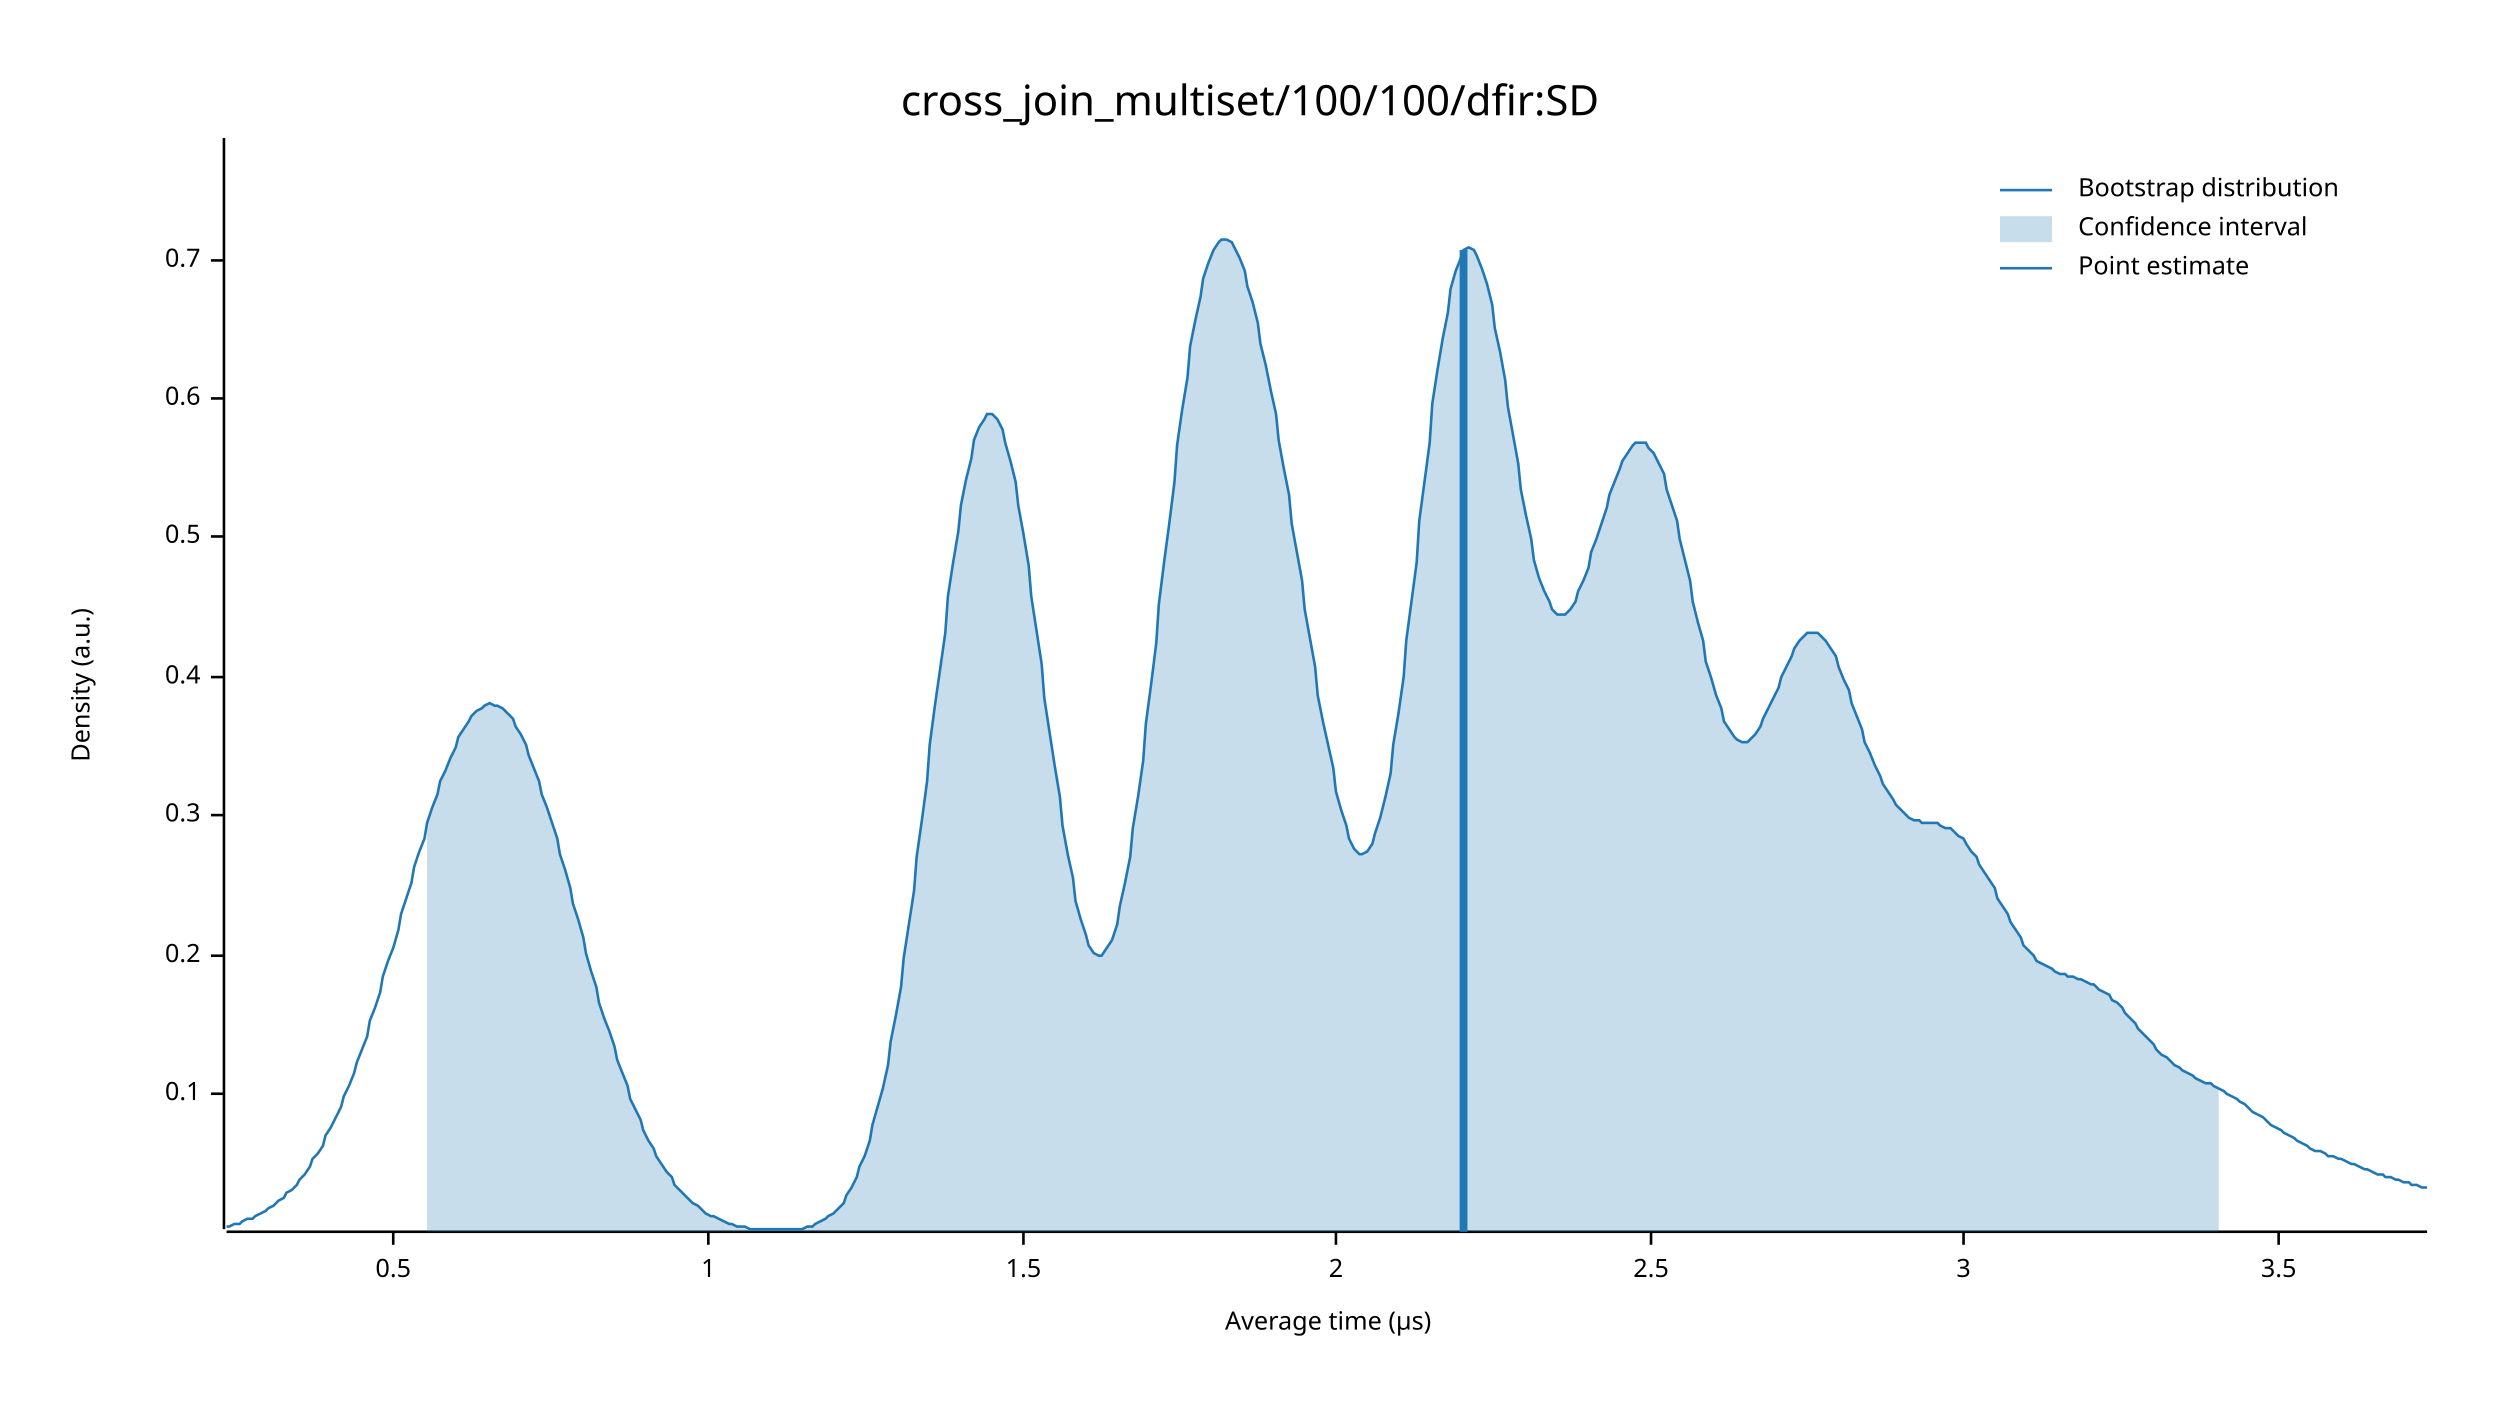
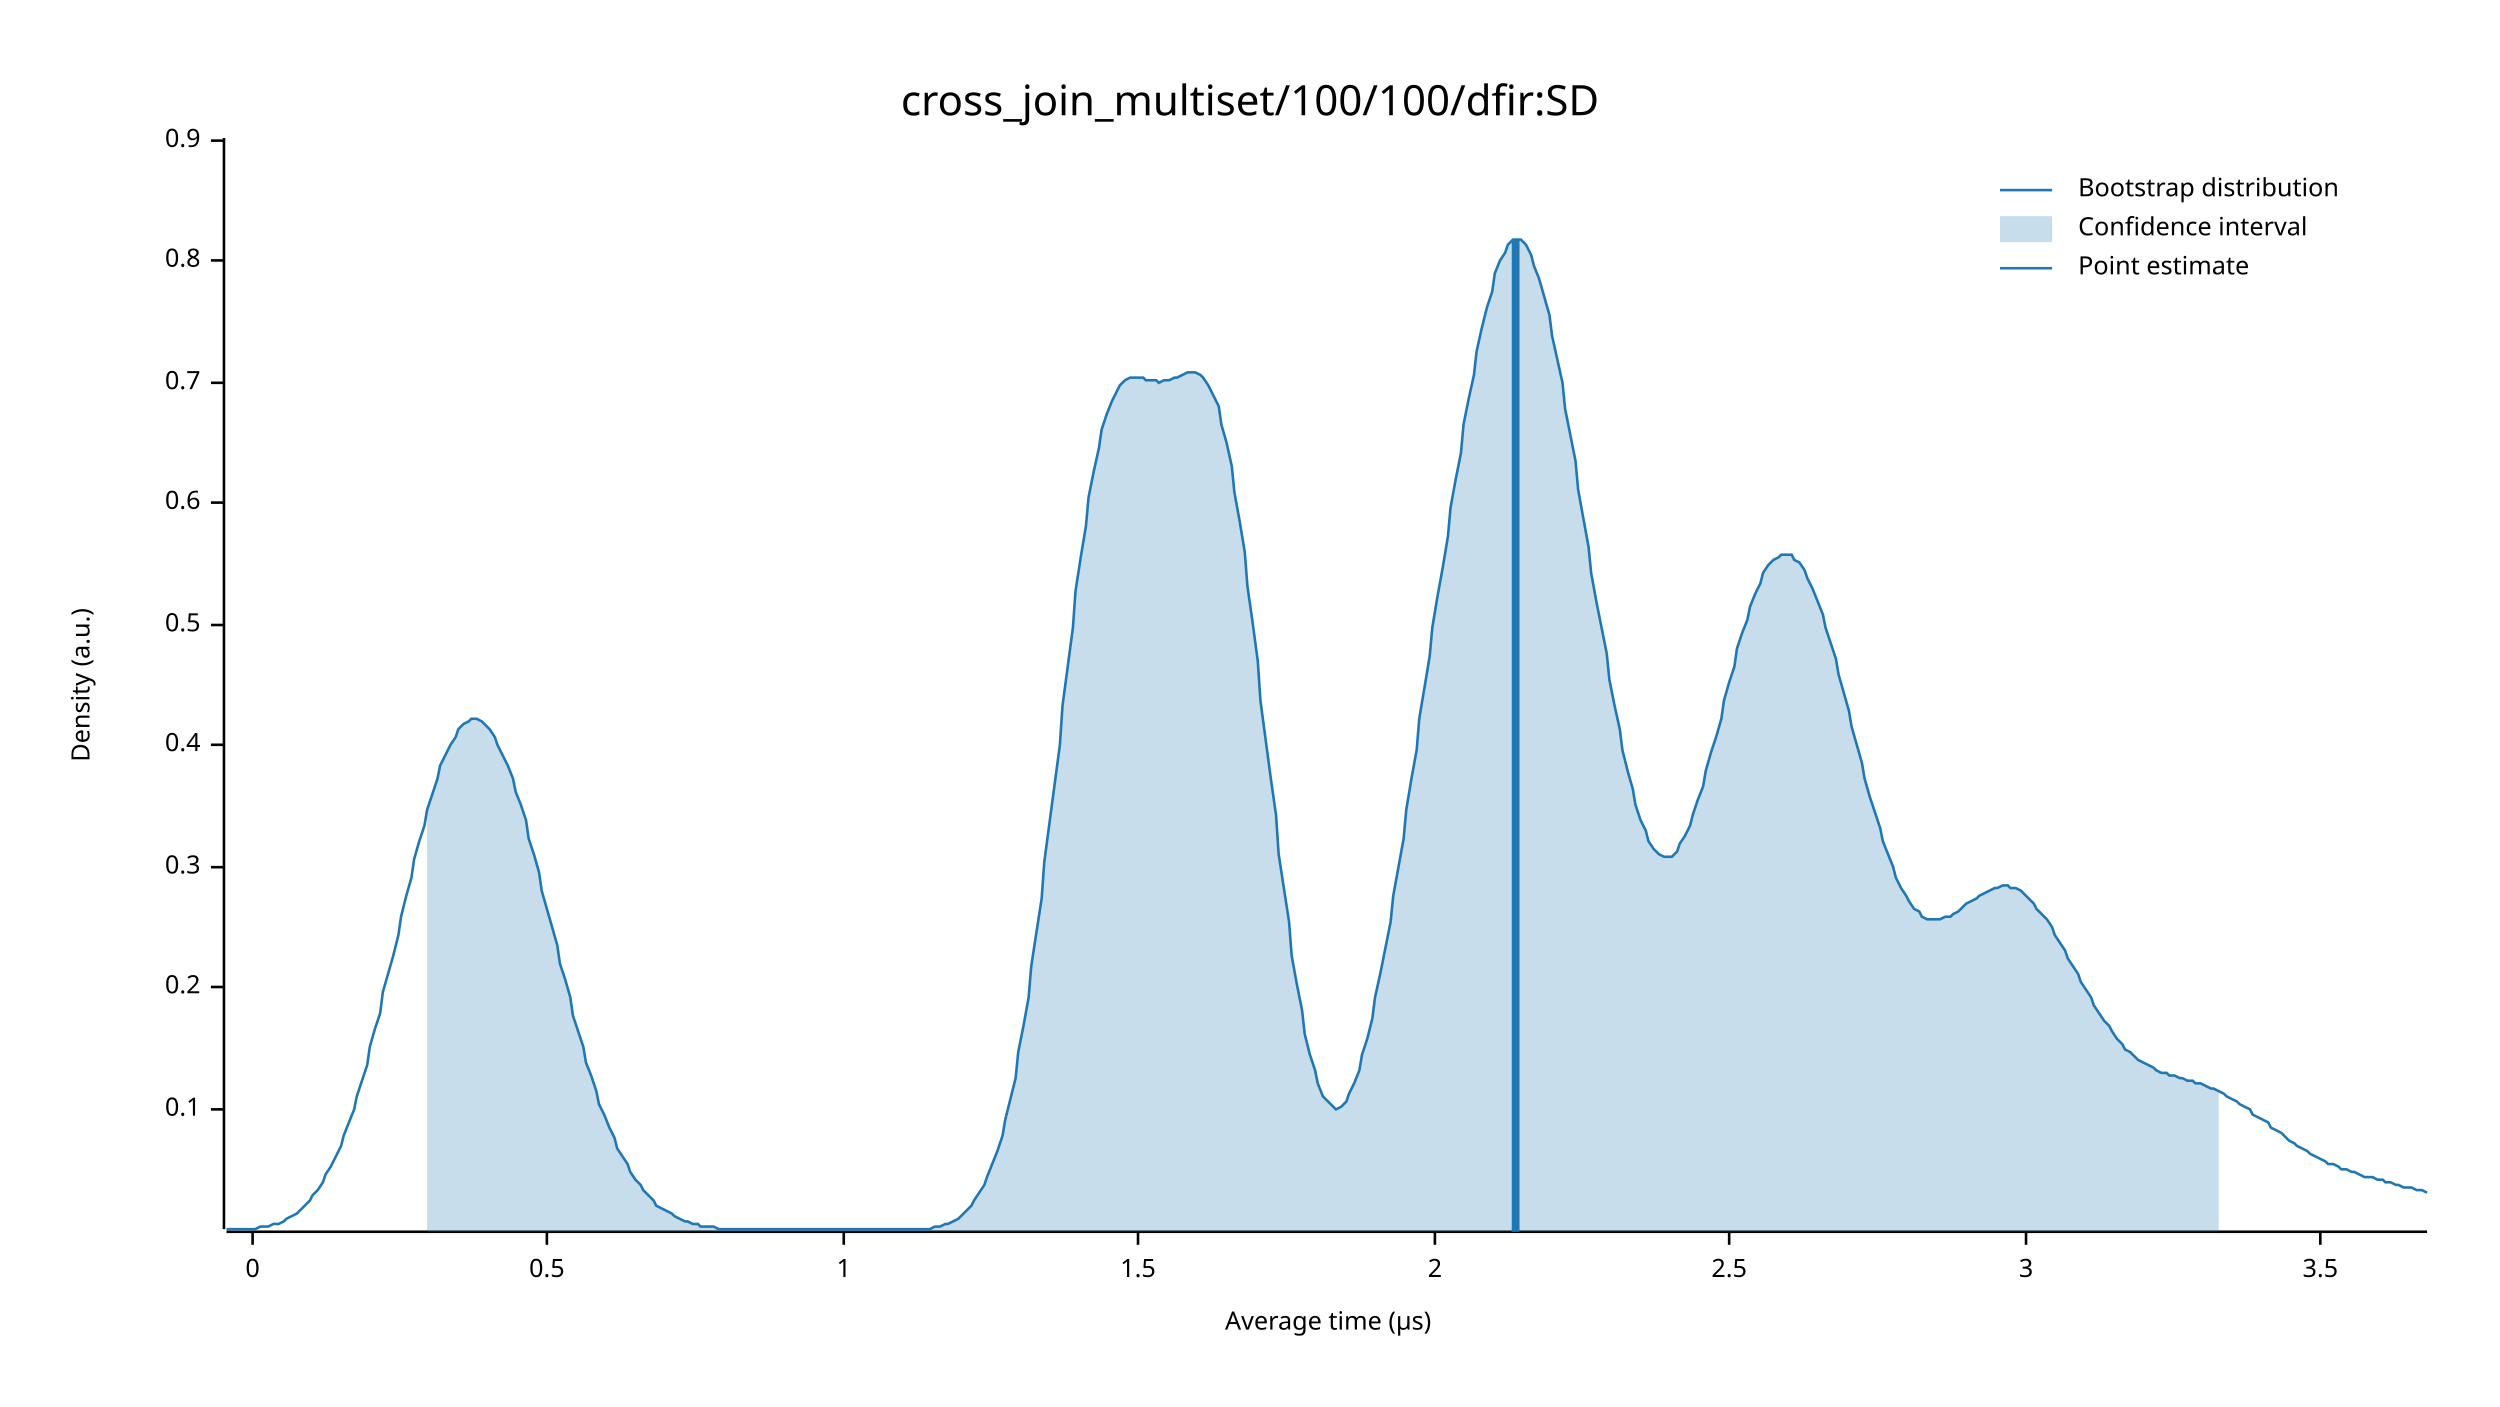
<svg xmlns="http://www.w3.org/2000/svg" width="960" height="540" viewBox="0 0 960 540">
  <text x="480" y="32" dy="0.76em" text-anchor="middle" font-family="sans-serif" font-size="16.129" opacity="1" fill="#000000">
cross_join_multiset/100/100/dfir:SD
</text>
  <text x="27" y="263" dy="0.76em" text-anchor="middle" font-family="sans-serif" font-size="9.677" opacity="1" fill="#000000" transform="rotate(270, 27, 263)">
Density (a.u.)
</text>
  <text x="510" y="513" dy="-0.5ex" text-anchor="middle" font-family="sans-serif" font-size="9.677" opacity="1" fill="#000000">
Average time (µs)
</text>
  <polyline fill="none" opacity="1" stroke="#000000" stroke-width="1" points="86,53 86,472 " />
-   <text x="77" y="420" dy="0.5ex" text-anchor="end" font-family="sans-serif" font-size="9.677" opacity="1" fill="#000000">
+   <text x="77" y="426" dy="0.5ex" text-anchor="end" font-family="sans-serif" font-size="9.677" opacity="1" fill="#000000">
0.1
</text>
-   <polyline fill="none" opacity="1" stroke="#000000" stroke-width="1" points="81,420 86,420 " />
-   <text x="77" y="367" dy="0.5ex" text-anchor="end" font-family="sans-serif" font-size="9.677" opacity="1" fill="#000000">
+   <polyline fill="none" opacity="1" stroke="#000000" stroke-width="1" points="81,426 86,426 " />
+   <text x="77" y="379" dy="0.5ex" text-anchor="end" font-family="sans-serif" font-size="9.677" opacity="1" fill="#000000">
0.2
</text>
-   <polyline fill="none" opacity="1" stroke="#000000" stroke-width="1" points="81,367 86,367 " />
-   <text x="77" y="313" dy="0.5ex" text-anchor="end" font-family="sans-serif" font-size="9.677" opacity="1" fill="#000000">
+   <polyline fill="none" opacity="1" stroke="#000000" stroke-width="1" points="81,379 86,379 " />
+   <text x="77" y="333" dy="0.5ex" text-anchor="end" font-family="sans-serif" font-size="9.677" opacity="1" fill="#000000">
0.3
</text>
-   <polyline fill="none" opacity="1" stroke="#000000" stroke-width="1" points="81,313 86,313 " />
-   <text x="77" y="260" dy="0.5ex" text-anchor="end" font-family="sans-serif" font-size="9.677" opacity="1" fill="#000000">
+   <polyline fill="none" opacity="1" stroke="#000000" stroke-width="1" points="81,333 86,333 " />
+   <text x="77" y="286" dy="0.5ex" text-anchor="end" font-family="sans-serif" font-size="9.677" opacity="1" fill="#000000">
0.4
</text>
-   <polyline fill="none" opacity="1" stroke="#000000" stroke-width="1" points="81,260 86,260 " />
-   <text x="77" y="206" dy="0.5ex" text-anchor="end" font-family="sans-serif" font-size="9.677" opacity="1" fill="#000000">
+   <polyline fill="none" opacity="1" stroke="#000000" stroke-width="1" points="81,286 86,286 " />
+   <text x="77" y="240" dy="0.5ex" text-anchor="end" font-family="sans-serif" font-size="9.677" opacity="1" fill="#000000">
0.5
</text>
-   <polyline fill="none" opacity="1" stroke="#000000" stroke-width="1" points="81,206 86,206 " />
-   <text x="77" y="153" dy="0.5ex" text-anchor="end" font-family="sans-serif" font-size="9.677" opacity="1" fill="#000000">
+   <polyline fill="none" opacity="1" stroke="#000000" stroke-width="1" points="81,240 86,240 " />
+   <text x="77" y="193" dy="0.5ex" text-anchor="end" font-family="sans-serif" font-size="9.677" opacity="1" fill="#000000">
0.6
</text>
-   <polyline fill="none" opacity="1" stroke="#000000" stroke-width="1" points="81,153 86,153 " />
-   <text x="77" y="100" dy="0.5ex" text-anchor="end" font-family="sans-serif" font-size="9.677" opacity="1" fill="#000000">
+   <polyline fill="none" opacity="1" stroke="#000000" stroke-width="1" points="81,193 86,193 " />
+   <text x="77" y="147" dy="0.5ex" text-anchor="end" font-family="sans-serif" font-size="9.677" opacity="1" fill="#000000">
0.7
</text>
+   <polyline fill="none" opacity="1" stroke="#000000" stroke-width="1" points="81,147 86,147 " />
+   <text x="77" y="100" dy="0.5ex" text-anchor="end" font-family="sans-serif" font-size="9.677" opacity="1" fill="#000000">
+ 0.8
+ </text>
  <polyline fill="none" opacity="1" stroke="#000000" stroke-width="1" points="81,100 86,100 " />
+   <text x="77" y="54" dy="0.5ex" text-anchor="end" font-family="sans-serif" font-size="9.677" opacity="1" fill="#000000">
+ 0.9
+ </text>
+   <polyline fill="none" opacity="1" stroke="#000000" stroke-width="1" points="81,54 86,54 " />
  <polyline fill="none" opacity="1" stroke="#000000" stroke-width="1" points="87,473 932,473 " />
-   <text x="151" y="483" dy="0.76em" text-anchor="middle" font-family="sans-serif" font-size="9.677" opacity="1" fill="#000000">
+   <text x="97" y="483" dy="0.76em" text-anchor="middle" font-family="sans-serif" font-size="9.677" opacity="1" fill="#000000">
+ 0
+ </text>
+   <polyline fill="none" opacity="1" stroke="#000000" stroke-width="1" points="97,473 97,478 " />
+   <text x="210" y="483" dy="0.76em" text-anchor="middle" font-family="sans-serif" font-size="9.677" opacity="1" fill="#000000">
0.5
</text>
-   <polyline fill="none" opacity="1" stroke="#000000" stroke-width="1" points="151,473 151,478 " />
-   <text x="272" y="483" dy="0.76em" text-anchor="middle" font-family="sans-serif" font-size="9.677" opacity="1" fill="#000000">
+   <polyline fill="none" opacity="1" stroke="#000000" stroke-width="1" points="210,473 210,478 " />
+   <text x="324" y="483" dy="0.76em" text-anchor="middle" font-family="sans-serif" font-size="9.677" opacity="1" fill="#000000">
1
</text>
-   <polyline fill="none" opacity="1" stroke="#000000" stroke-width="1" points="272,473 272,478 " />
-   <text x="393" y="483" dy="0.76em" text-anchor="middle" font-family="sans-serif" font-size="9.677" opacity="1" fill="#000000">
+   <polyline fill="none" opacity="1" stroke="#000000" stroke-width="1" points="324,473 324,478 " />
+   <text x="437" y="483" dy="0.76em" text-anchor="middle" font-family="sans-serif" font-size="9.677" opacity="1" fill="#000000">
1.5
</text>
-   <polyline fill="none" opacity="1" stroke="#000000" stroke-width="1" points="393,473 393,478 " />
-   <text x="513" y="483" dy="0.76em" text-anchor="middle" font-family="sans-serif" font-size="9.677" opacity="1" fill="#000000">
+   <polyline fill="none" opacity="1" stroke="#000000" stroke-width="1" points="437,473 437,478 " />
+   <text x="551" y="483" dy="0.76em" text-anchor="middle" font-family="sans-serif" font-size="9.677" opacity="1" fill="#000000">
2
</text>
-   <polyline fill="none" opacity="1" stroke="#000000" stroke-width="1" points="513,473 513,478 " />
-   <text x="634" y="483" dy="0.76em" text-anchor="middle" font-family="sans-serif" font-size="9.677" opacity="1" fill="#000000">
+   <polyline fill="none" opacity="1" stroke="#000000" stroke-width="1" points="551,473 551,478 " />
+   <text x="664" y="483" dy="0.76em" text-anchor="middle" font-family="sans-serif" font-size="9.677" opacity="1" fill="#000000">
2.5
</text>
-   <polyline fill="none" opacity="1" stroke="#000000" stroke-width="1" points="634,473 634,478 " />
-   <text x="754" y="483" dy="0.76em" text-anchor="middle" font-family="sans-serif" font-size="9.677" opacity="1" fill="#000000">
+   <polyline fill="none" opacity="1" stroke="#000000" stroke-width="1" points="664,473 664,478 " />
+   <text x="778" y="483" dy="0.76em" text-anchor="middle" font-family="sans-serif" font-size="9.677" opacity="1" fill="#000000">
3
</text>
-   <polyline fill="none" opacity="1" stroke="#000000" stroke-width="1" points="754,473 754,478 " />
-   <text x="875" y="483" dy="0.76em" text-anchor="middle" font-family="sans-serif" font-size="9.677" opacity="1" fill="#000000">
+   <polyline fill="none" opacity="1" stroke="#000000" stroke-width="1" points="778,473 778,478 " />
+   <text x="891" y="483" dy="0.76em" text-anchor="middle" font-family="sans-serif" font-size="9.677" opacity="1" fill="#000000">
3.5
</text>
-   <polyline fill="none" opacity="1" stroke="#000000" stroke-width="1" points="875,473 875,478 " />
-   <polyline fill="none" opacity="1" stroke="#1F78B4" stroke-width="1" points="87,471 88,471 90,470 92,470 93,469 95,468 97,468 98,467 100,466 102,465 103,464 105,463 107,461 109,460 110,458 112,457 114,455 115,453 117,451 119,448 120,445 122,443 124,440 125,436 127,433 129,429 131,425 132,421 134,417 136,412 137,408 139,403 141,398 142,392 144,387 146,381 147,375 149,369 151,364 153,357 154,351 156,345 158,339 159,333 161,327 163,322 164,316 166,310 168,305 169,300 171,296 173,291 175,287 176,283 178,280 180,277 181,275 183,273 185,272 186,271 188,270 190,271 191,271 193,272 195,274 197,276 198,279 200,282 202,286 203,290 205,295 207,300 208,305 210,310 212,316 214,322 215,328 217,334 219,341 220,347 222,353 224,360 225,366 227,373 229,379 230,385 232,391 234,396 236,402 237,407 239,412 241,417 242,422 244,426 246,430 247,434 249,438 251,441 252,444 254,447 256,450 258,452 259,455 261,457 263,459 264,460 266,462 268,463 269,464 271,466 273,467 274,467 276,468 278,469 280,470 281,470 283,471 285,471 286,471 288,472 290,472 291,472 293,472 295,472 296,472 298,472 300,472 302,472 303,472 305,472 307,472 308,472 310,471 312,471 313,470 315,469 317,468 318,467 320,466 322,464 324,462 325,459 327,456 329,452 330,448 332,444 334,438 335,432 337,425 339,418 341,409 342,400 344,390 346,379 347,368 349,355 351,342 352,329 354,315 356,300 357,286 359,271 361,257 363,243 364,229 366,216 368,204 369,194 371,184 373,176 374,169 376,164 378,161 379,159 381,159 383,161 385,165 386,170 388,177 390,185 391,194 393,205 395,217 396,229 398,242 400,255 401,268 403,281 405,294 407,306 408,317 410,328 412,337 413,346 415,353 417,359 418,363 420,366 422,367 423,367 425,364 427,361 429,355 430,348 432,339 434,329 435,318 437,306 439,292 440,278 442,263 444,247 445,232 447,216 449,201 451,185 452,171 454,157 456,145 457,133 459,123 461,114 462,107 464,101 466,96 468,93 469,92 471,92 473,93 474,95 476,99 478,104 479,110 481,116 483,124 484,132 486,140 488,150 490,159 491,169 493,180 495,190 496,201 498,212 500,223 501,234 503,245 505,256 506,267 508,277 510,286 512,295 513,304 515,311 517,317 518,322 520,326 522,328 523,328 525,327 527,324 528,320 530,314 532,306 534,297 535,286 537,274 539,260 540,246 542,231 544,216 545,200 547,185 549,170 550,155 552,142 554,130 556,120 557,111 559,104 561,99 562,96 564,95 566,96 567,98 569,103 571,109 573,117 574,126 576,135 578,146 579,156 581,167 583,178 584,188 586,198 588,207 589,215 591,222 593,227 595,231 596,234 598,236 600,236 601,236 603,234 605,231 606,227 608,223 610,218 611,212 613,207 615,201 617,195 618,190 620,185 622,180 623,177 625,174 627,171 628,170 630,170 632,170 633,172 635,174 637,178 639,182 640,188 642,194 644,200 645,207 647,215 649,223 650,231 652,239 654,246 655,254 657,260 659,267 661,272 662,277 664,280 666,283 667,284 669,285 671,285 672,284 674,282 676,279 677,276 679,272 681,268 683,264 684,260 686,256 688,252 689,249 691,246 693,244 694,243 696,243 698,243 700,245 701,246 703,249 705,252 706,256 708,261 710,265 711,270 713,275 715,280 716,285 718,289 720,294 722,298 723,301 725,304 727,307 728,309 730,311 732,313 733,314 735,315 737,315 738,316 740,316 742,316 744,316 745,317 747,318 749,318 750,319 752,321 754,322 755,324 757,327 759,329 760,332 762,335 764,338 766,341 767,345 769,348 771,351 772,354 774,357 776,360 777,363 779,365 781,367 782,369 784,370 786,371 788,372 789,373 791,374 793,374 794,375 796,375 798,376 799,376 801,377 803,378 804,378 806,380 808,381 810,382 811,384 813,385 815,387 816,389 818,391 820,393 821,395 823,397 825,399 827,401 828,403 830,405 832,406 833,407 835,409 837,410 838,411 840,412 842,413 843,414 845,415 847,416 849,416 850,417 852,418 854,419 855,420 857,421 859,422 860,423 862,424 864,426 865,427 867,428 869,429 871,431 872,432 874,433 876,434 877,435 879,436 881,437 882,438 884,439 886,440 887,441 889,442 891,442 893,443 894,444 896,444 898,445 899,445 901,446 903,447 904,447 906,448 908,449 909,449 911,450 913,451 915,451 916,452 918,452 920,453 921,453 923,454 925,454 926,455 928,455 930,456 932,456 " />
-   <polygon opacity="0.25" fill="#1F78B4" points="164,316 166,310 168,305 169,300 171,296 173,291 175,287 176,283 178,280 180,277 181,275 183,273 185,272 186,271 188,270 190,271 191,271 193,272 195,274 197,276 198,279 200,282 202,286 203,290 205,295 207,300 208,305 210,310 212,316 214,322 215,328 217,334 219,341 220,347 222,353 224,360 225,366 227,373 229,379 230,385 232,391 234,396 236,402 237,407 239,412 241,417 242,422 244,426 246,430 247,434 249,438 251,441 252,444 254,447 256,450 258,452 259,455 261,457 263,459 264,460 266,462 268,463 269,464 271,466 273,467 274,467 276,468 278,469 280,470 281,470 283,471 285,471 286,471 288,472 290,472 291,472 293,472 295,472 296,472 298,472 300,472 302,472 303,472 305,472 307,472 308,472 310,471 312,471 313,470 315,469 317,468 318,467 320,466 322,464 324,462 325,459 327,456 329,452 330,448 332,444 334,438 335,432 337,425 339,418 341,409 342,400 344,390 346,379 347,368 349,355 351,342 352,329 354,315 356,300 357,286 359,271 361,257 363,243 364,229 366,216 368,204 369,194 371,184 373,176 374,169 376,164 378,161 379,159 381,159 383,161 385,165 386,170 388,177 390,185 391,194 393,205 395,217 396,229 398,242 400,255 401,268 403,281 405,294 407,306 408,317 410,328 412,337 413,346 415,353 417,359 418,363 420,366 422,367 423,367 425,364 427,361 429,355 430,348 432,339 434,329 435,318 437,306 439,292 440,278 442,263 444,247 445,232 447,216 449,201 451,185 452,171 454,157 456,145 457,133 459,123 461,114 462,107 464,101 466,96 468,93 469,92 471,92 473,93 474,95 476,99 478,104 479,110 481,116 483,124 484,132 486,140 488,150 490,159 491,169 493,180 495,190 496,201 498,212 500,223 501,234 503,245 505,256 506,267 508,277 510,286 512,295 513,304 515,311 517,317 518,322 520,326 522,328 523,328 525,327 527,324 528,320 530,314 532,306 534,297 535,286 537,274 539,260 540,246 542,231 544,216 545,200 547,185 549,170 550,155 552,142 554,130 556,120 557,111 559,104 561,99 562,96 564,95 566,96 567,98 569,103 571,109 573,117 574,126 576,135 578,146 579,156 581,167 583,178 584,188 586,198 588,207 589,215 591,222 593,227 595,231 596,234 598,236 600,236 601,236 603,234 605,231 606,227 608,223 610,218 611,212 613,207 615,201 617,195 618,190 620,185 622,180 623,177 625,174 627,171 628,170 630,170 632,170 633,172 635,174 637,178 639,182 640,188 642,194 644,200 645,207 647,215 649,223 650,231 652,239 654,246 655,254 657,260 659,267 661,272 662,277 664,280 666,283 667,284 669,285 671,285 672,284 674,282 676,279 677,276 679,272 681,268 683,264 684,260 686,256 688,252 689,249 691,246 693,244 694,243 696,243 698,243 700,245 701,246 703,249 705,252 706,256 708,261 710,265 711,270 713,275 715,280 716,285 718,289 720,294 722,298 723,301 725,304 727,307 728,309 730,311 732,313 733,314 735,315 737,315 738,316 740,316 742,316 744,316 745,317 747,318 749,318 750,319 752,321 754,322 755,324 757,327 759,329 760,332 762,335 764,338 766,341 767,345 769,348 771,351 772,354 774,357 776,360 777,363 779,365 781,367 782,369 784,370 786,371 788,372 789,373 791,374 793,374 794,375 796,375 798,376 799,376 801,377 803,378 804,378 806,380 808,381 810,382 811,384 813,385 815,387 816,389 818,391 820,393 821,395 823,397 825,399 827,401 828,403 830,405 832,406 833,407 835,409 837,410 838,411 840,412 842,413 843,414 845,415 847,416 849,416 850,417 852,418 852,473 164,473 " />
-   <polyline fill="none" opacity="1" stroke="#1F78B4" stroke-width="3" points="562,473 562,96 " />
+   <polyline fill="none" opacity="1" stroke="#000000" stroke-width="1" points="891,473 891,478 " />
+   <polyline fill="none" opacity="1" stroke="#1F78B4" stroke-width="1" points="87,472 88,472 90,472 92,472 93,472 95,472 97,472 98,472 100,471 102,471 103,471 105,470 107,470 109,469 110,468 112,467 114,466 115,465 117,463 119,461 120,459 122,457 124,454 125,451 127,448 129,444 131,440 132,436 134,431 136,426 137,421 139,415 141,409 142,402 144,395 146,389 147,381 149,374 151,367 153,359 154,352 156,344 158,337 159,330 161,323 163,317 164,311 166,305 168,299 169,294 171,290 173,286 175,283 176,280 178,278 180,277 181,276 183,276 185,277 186,278 188,280 190,283 191,286 193,290 195,294 197,299 198,304 200,309 202,315 203,322 205,328 207,335 208,342 210,349 212,356 214,363 215,370 217,376 219,383 220,390 222,396 224,402 225,408 227,413 229,419 230,424 232,428 234,433 236,437 237,441 239,444 241,447 242,450 244,453 246,455 247,457 249,459 251,461 252,463 254,464 256,465 258,466 259,467 261,468 263,469 264,469 266,470 268,470 269,471 271,471 273,471 274,471 276,472 278,472 280,472 281,472 283,472 285,472 286,472 288,472 290,472 291,472 293,472 295,472 296,472 298,472 300,472 302,472 303,472 305,472 307,472 308,472 310,472 312,472 313,472 315,472 317,472 318,472 320,472 322,472 324,472 325,472 327,472 329,472 330,472 332,472 334,472 335,472 337,472 339,472 341,472 342,472 344,472 346,472 347,472 349,472 351,472 352,472 354,472 356,472 357,472 359,471 361,471 363,470 364,470 366,469 368,468 369,467 371,465 373,463 374,461 376,458 378,455 379,452 381,447 383,442 385,436 386,430 388,422 390,414 391,404 393,394 395,383 396,371 398,358 400,345 401,331 403,316 405,301 407,286 408,271 410,256 412,241 413,227 415,214 417,202 418,191 420,181 422,172 423,165 425,159 427,154 429,150 430,148 432,146 434,145 435,145 437,145 439,145 440,146 442,146 444,146 445,147 447,146 449,146 451,145 452,145 454,144 456,143 457,143 459,143 461,144 462,145 464,148 466,152 468,156 469,163 471,170 473,179 474,189 476,200 478,212 479,225 481,239 483,254 484,269 486,284 488,299 490,313 491,328 493,341 495,354 496,367 498,378 500,388 501,397 503,405 505,411 506,416 508,421 510,423 512,425 513,426 515,425 517,423 518,420 520,416 522,411 523,405 525,399 527,391 528,383 530,374 532,364 534,354 535,344 537,333 539,322 540,311 542,299 544,288 545,276 547,264 549,252 550,241 552,229 554,218 556,206 557,195 559,184 561,174 562,163 564,153 566,144 567,135 569,126 571,118 573,112 574,105 576,100 578,97 579,94 581,92 583,92 584,92 586,94 588,98 589,102 591,107 593,114 595,121 596,129 598,138 600,147 601,157 603,167 605,177 606,188 608,199 610,210 611,220 613,231 615,241 617,251 618,261 620,271 622,280 623,288 625,296 627,303 628,309 630,315 632,319 633,323 635,326 637,328 639,329 640,329 642,329 644,327 645,324 647,321 649,317 650,313 652,307 654,302 655,296 657,289 659,283 661,276 662,269 664,262 666,256 667,249 669,243 671,238 672,233 674,228 676,224 677,220 679,217 681,215 683,214 684,213 686,213 688,213 689,215 691,216 693,219 694,222 696,226 698,231 700,236 701,241 703,247 705,253 706,259 708,266 710,273 711,279 713,286 715,293 716,299 718,306 720,312 722,318 723,323 725,328 727,333 728,337 730,341 732,344 733,346 735,349 737,350 738,352 740,353 742,353 744,353 745,353 747,352 749,352 750,351 752,350 754,348 755,347 757,346 759,345 760,344 762,343 764,342 766,341 767,341 769,340 771,340 772,341 774,341 776,342 777,343 779,345 781,347 782,349 784,351 786,353 788,356 789,359 791,362 793,365 794,368 796,371 798,374 799,377 801,380 803,383 804,386 806,389 808,392 810,394 811,396 813,399 815,401 816,403 818,404 820,406 821,407 823,408 825,409 827,410 828,411 830,412 832,412 833,413 835,413 837,414 838,414 840,415 842,415 843,416 845,416 847,417 849,418 850,418 852,419 854,420 855,421 857,422 859,423 860,424 862,425 864,426 865,428 867,429 869,430 871,431 872,433 874,434 876,435 877,436 879,438 881,439 882,440 884,441 886,442 887,443 889,444 891,445 893,446 894,447 896,447 898,448 899,449 901,449 903,450 904,450 906,451 908,452 909,452 911,452 913,453 915,453 916,454 918,454 920,455 921,455 923,456 925,456 926,456 928,457 930,457 932,458 " />
+   <polygon opacity="0.25" fill="#1F78B4" points="164,311 166,305 168,299 169,294 171,290 173,286 175,283 176,280 178,278 180,277 181,276 183,276 185,277 186,278 188,280 190,283 191,286 193,290 195,294 197,299 198,304 200,309 202,315 203,322 205,328 207,335 208,342 210,349 212,356 214,363 215,370 217,376 219,383 220,390 222,396 224,402 225,408 227,413 229,419 230,424 232,428 234,433 236,437 237,441 239,444 241,447 242,450 244,453 246,455 247,457 249,459 251,461 252,463 254,464 256,465 258,466 259,467 261,468 263,469 264,469 266,470 268,470 269,471 271,471 273,471 274,471 276,472 278,472 280,472 281,472 283,472 285,472 286,472 288,472 290,472 291,472 293,472 295,472 296,472 298,472 300,472 302,472 303,472 305,472 307,472 308,472 310,472 312,472 313,472 315,472 317,472 318,472 320,472 322,472 324,472 325,472 327,472 329,472 330,472 332,472 334,472 335,472 337,472 339,472 341,472 342,472 344,472 346,472 347,472 349,472 351,472 352,472 354,472 356,472 357,472 359,471 361,471 363,470 364,470 366,469 368,468 369,467 371,465 373,463 374,461 376,458 378,455 379,452 381,447 383,442 385,436 386,430 388,422 390,414 391,404 393,394 395,383 396,371 398,358 400,345 401,331 403,316 405,301 407,286 408,271 410,256 412,241 413,227 415,214 417,202 418,191 420,181 422,172 423,165 425,159 427,154 429,150 430,148 432,146 434,145 435,145 437,145 439,145 440,146 442,146 444,146 445,147 447,146 449,146 451,145 452,145 454,144 456,143 457,143 459,143 461,144 462,145 464,148 466,152 468,156 469,163 471,170 473,179 474,189 476,200 478,212 479,225 481,239 483,254 484,269 486,284 488,299 490,313 491,328 493,341 495,354 496,367 498,378 500,388 501,397 503,405 505,411 506,416 508,421 510,423 512,425 513,426 515,425 517,423 518,420 520,416 522,411 523,405 525,399 527,391 528,383 530,374 532,364 534,354 535,344 537,333 539,322 540,311 542,299 544,288 545,276 547,264 549,252 550,241 552,229 554,218 556,206 557,195 559,184 561,174 562,163 564,153 566,144 567,135 569,126 571,118 573,112 574,105 576,100 578,97 579,94 581,92 583,92 584,92 586,94 588,98 589,102 591,107 593,114 595,121 596,129 598,138 600,147 601,157 603,167 605,177 606,188 608,199 610,210 611,220 613,231 615,241 617,251 618,261 620,271 622,280 623,288 625,296 627,303 628,309 630,315 632,319 633,323 635,326 637,328 639,329 640,329 642,329 644,327 645,324 647,321 649,317 650,313 652,307 654,302 655,296 657,289 659,283 661,276 662,269 664,262 666,256 667,249 669,243 671,238 672,233 674,228 676,224 677,220 679,217 681,215 683,214 684,213 686,213 688,213 689,215 691,216 693,219 694,222 696,226 698,231 700,236 701,241 703,247 705,253 706,259 708,266 710,273 711,279 713,286 715,293 716,299 718,306 720,312 722,318 723,323 725,328 727,333 728,337 730,341 732,344 733,346 735,349 737,350 738,352 740,353 742,353 744,353 745,353 747,352 749,352 750,351 752,350 754,348 755,347 757,346 759,345 760,344 762,343 764,342 766,341 767,341 769,340 771,340 772,341 774,341 776,342 777,343 779,345 781,347 782,349 784,351 786,353 788,356 789,359 791,362 793,365 794,368 796,371 798,374 799,377 801,380 803,383 804,386 806,389 808,392 810,394 811,396 813,399 815,401 816,403 818,404 820,406 821,407 823,408 825,409 827,410 828,411 830,412 832,412 833,413 835,413 837,414 838,414 840,415 842,415 843,416 845,416 847,417 849,418 850,418 852,419 852,473 164,473 " />
+   <polyline fill="none" opacity="1" stroke="#1F78B4" stroke-width="3" points="582,473 582,92 " />
  <text x="798" y="68" dy="0.76em" text-anchor="start" font-family="sans-serif" font-size="9.677" opacity="1" fill="#000000">
Bootstrap distribution
</text>
  <text x="798" y="83" dy="0.76em" text-anchor="start" font-family="sans-serif" font-size="9.677" opacity="1" fill="#000000">
Confidence interval
</text>
  <text x="798" y="98" dy="0.76em" text-anchor="start" font-family="sans-serif" font-size="9.677" opacity="1" fill="#000000">
Point estimate
</text>
  <polyline fill="none" opacity="1" stroke="#1F78B4" stroke-width="1" points="768,73 788,73 " />
  <rect x="768" y="83" width="20" height="10" opacity="0.25" fill="#1F78B4" stroke="none" />
  <polyline fill="none" opacity="1" stroke="#1F78B4" stroke-width="1" points="768,103 788,103 " />
</svg>
